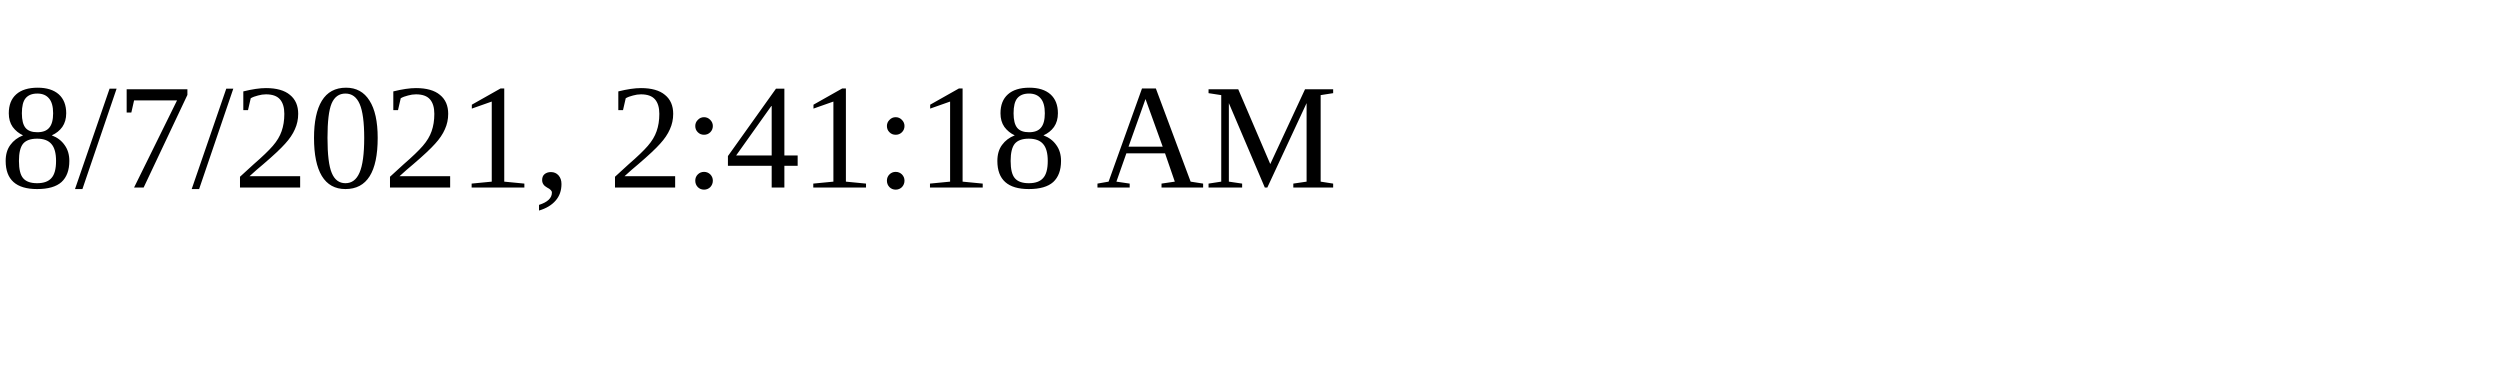
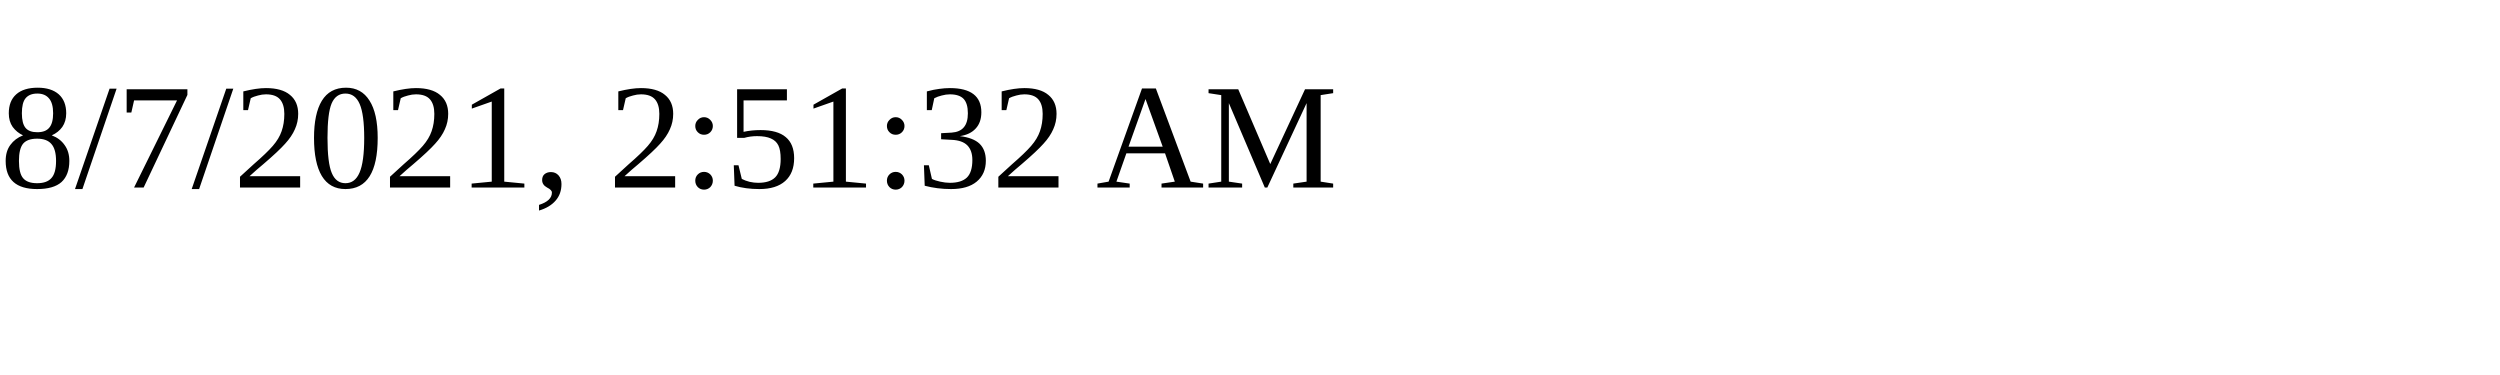
<svg xmlns="http://www.w3.org/2000/svg" height="30" width="200">
-   <text x="0" y="15">8/7/2021, 2:41:18 AM</text>
+   <text x="0" y="15">8/7/2021, 2:51:32 AM</text>
</svg>
